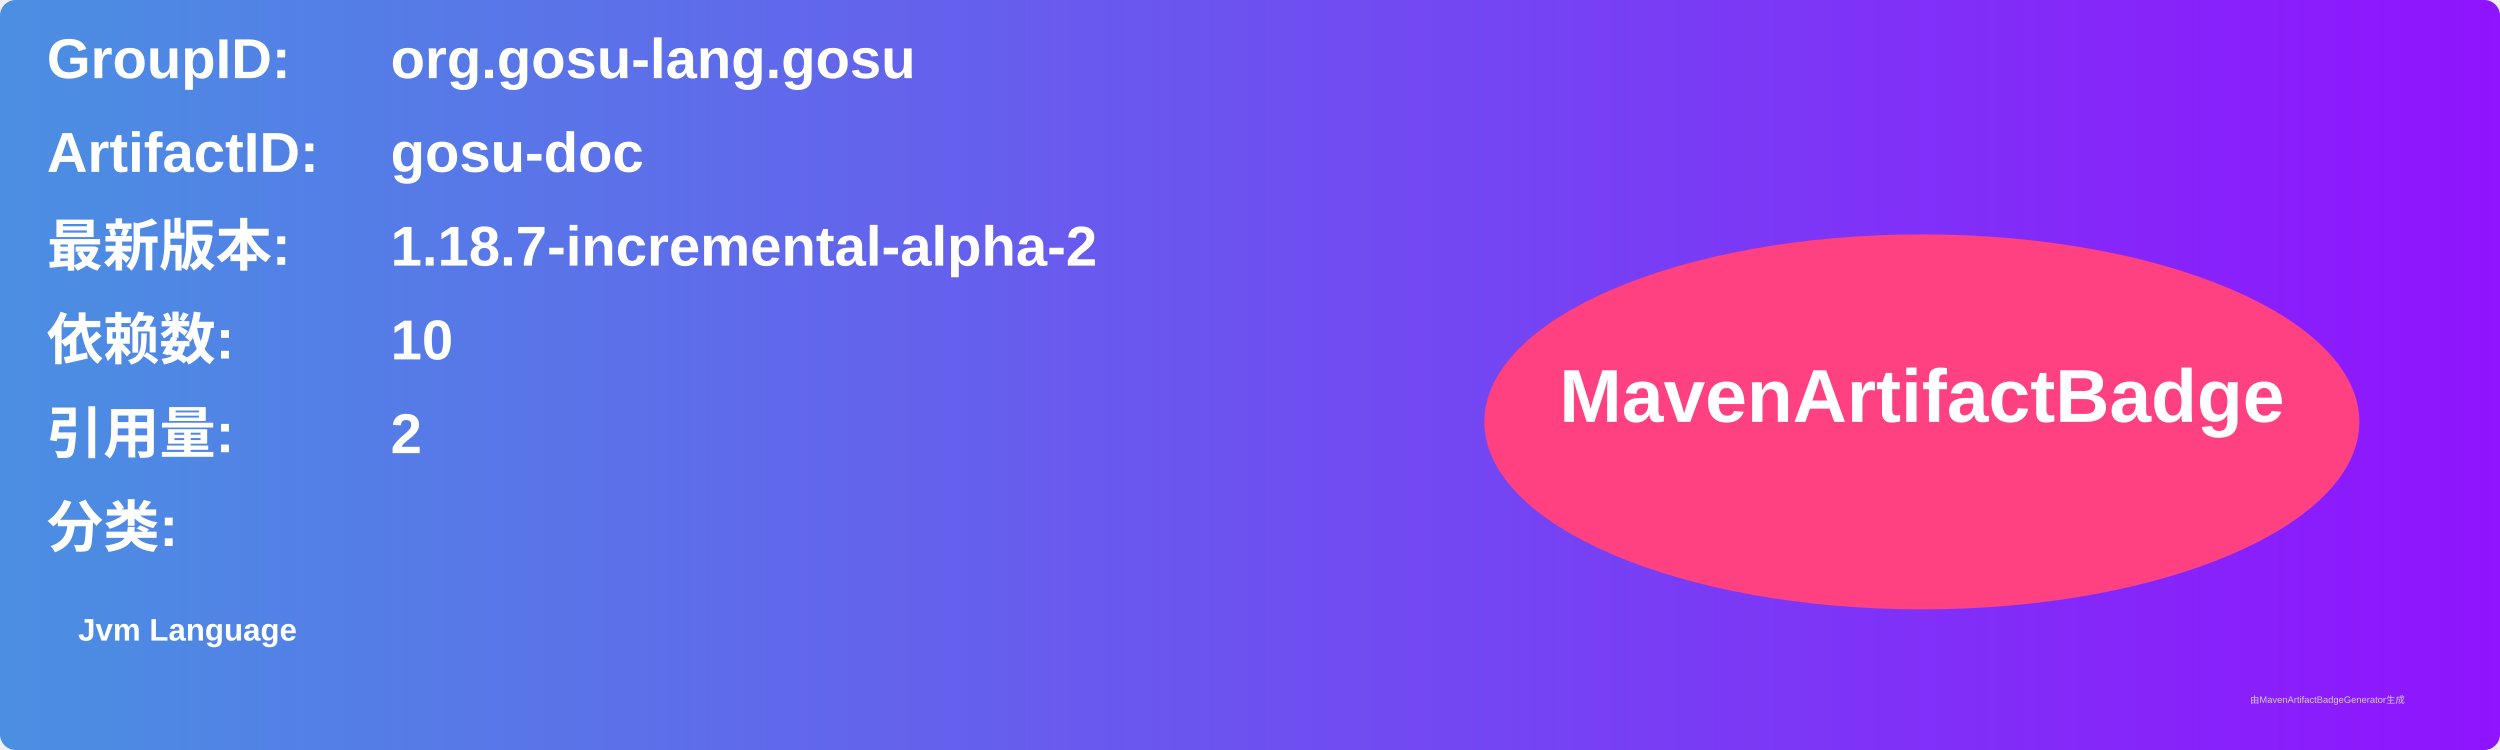
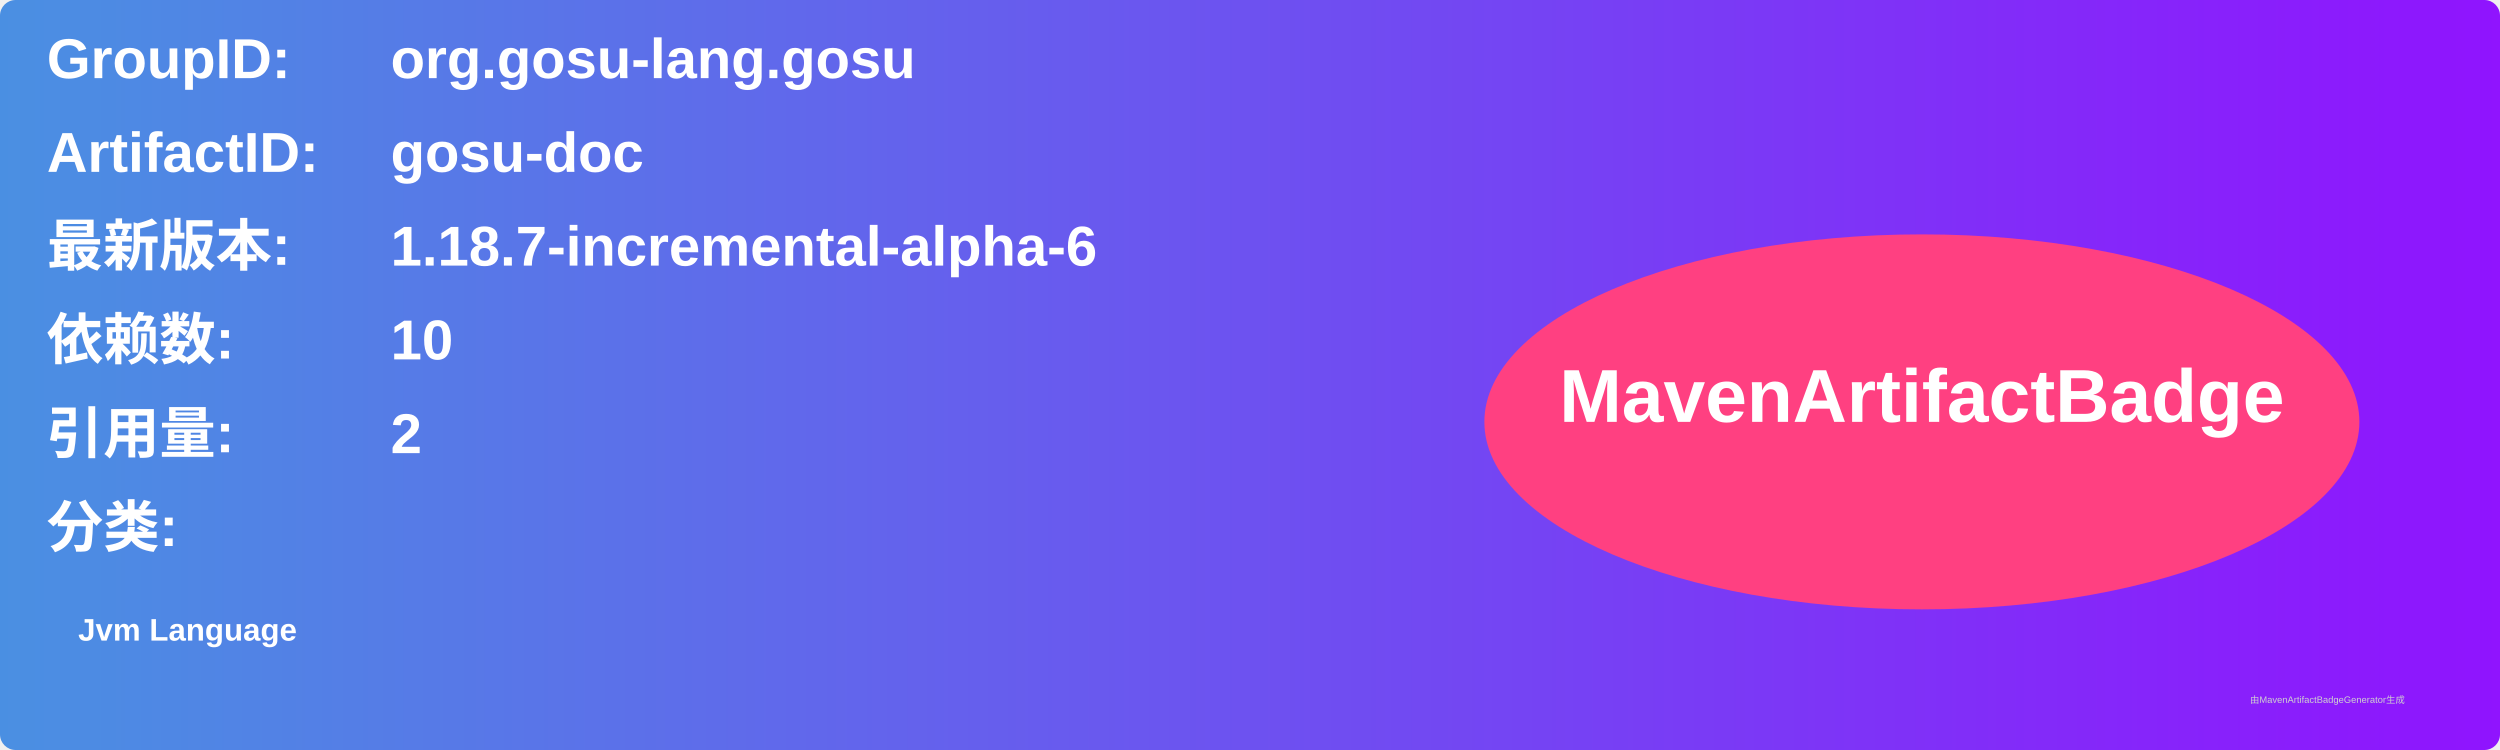
<svg xmlns="http://www.w3.org/2000/svg" width="800" height="240" viewBox="0 0 800 240">
  <linearGradient id="grad" x1="0%" y1="0%" x2="100%" y2="0%">
    <stop offset="0%" stop-color="#4a90e2" />
    <stop offset="100%" stop-color="#9013fe" />
  </linearGradient>
  <rect width="100%" height="100%" rx="5" ry="5" fill="url(#grad)" />
  <g transform="translate(15, 15)">
    <text x="0" y="10" font-family="Arial" font-size="18" fill="white" font-weight="bold" width="260">GroupID:</text>
    <text x="110" y="10" font-family="Arial" font-size="18" fill="white" font-weight="bold" width="460">org.gosu-lang.gosu</text>
    <text x="0" y="40" font-family="Arial" font-size="18" fill="white" font-weight="bold" width="260">ArtifactID:</text>
    <text x="110" y="40" font-family="Arial" font-size="18" fill="white" font-weight="bold" width="460">gosu-doc</text>
    <text x="0" y="70" font-family="Arial" font-size="18" fill="white" font-weight="bold">最新版本:</text>
    <text x="110" y="70" font-family="Arial" font-size="18" fill="white" font-weight="bold">
-       <tspan font-weight="bold">1.18.7-incremental-alpha-2</tspan>
+       <tspan font-weight="bold">1.18.7-incremental-alpha-6</tspan>
    </text>
    <text x="0" y="100" font-family="Arial" font-size="18" fill="white" font-weight="bold">依赖数: </text>
    <text x="110" y="100" font-family="Arial" font-size="18" fill="white">
      <tspan font-weight="bold">10</tspan>
    </text>
    <text x="0" y="130" font-family="Arial" font-size="18" fill="white" font-weight="bold">引用量: </text>
    <text x="110" y="130" font-family="Arial" font-size="18" fill="white">
      <tspan font-weight="bold">2</tspan>
    </text>
    <text x="0" y="160" font-family="Arial" font-size="18" fill="white" font-weight="bold">分类:</text>
    <text x="10" y="190" font-family="Arial" font-size="10" fill="white">
      <tspan font-weight="bold">Jvm Language</tspan>
    </text>
    <ellipse cx="600" cy="120" rx="140" ry="60" fill="#ff4081" />
    <text x="600" y="120" text-anchor="middle" font-family="Arial" font-size="24" fill="white" font-weight="bold">MavenArtifactBadge</text>
  </g>
  <text x="720" y="225" font-family="Arial" font-size="3" fill="#d0d0d0">由MavenArtifactBadgeGenerator生成</text>
</svg>
